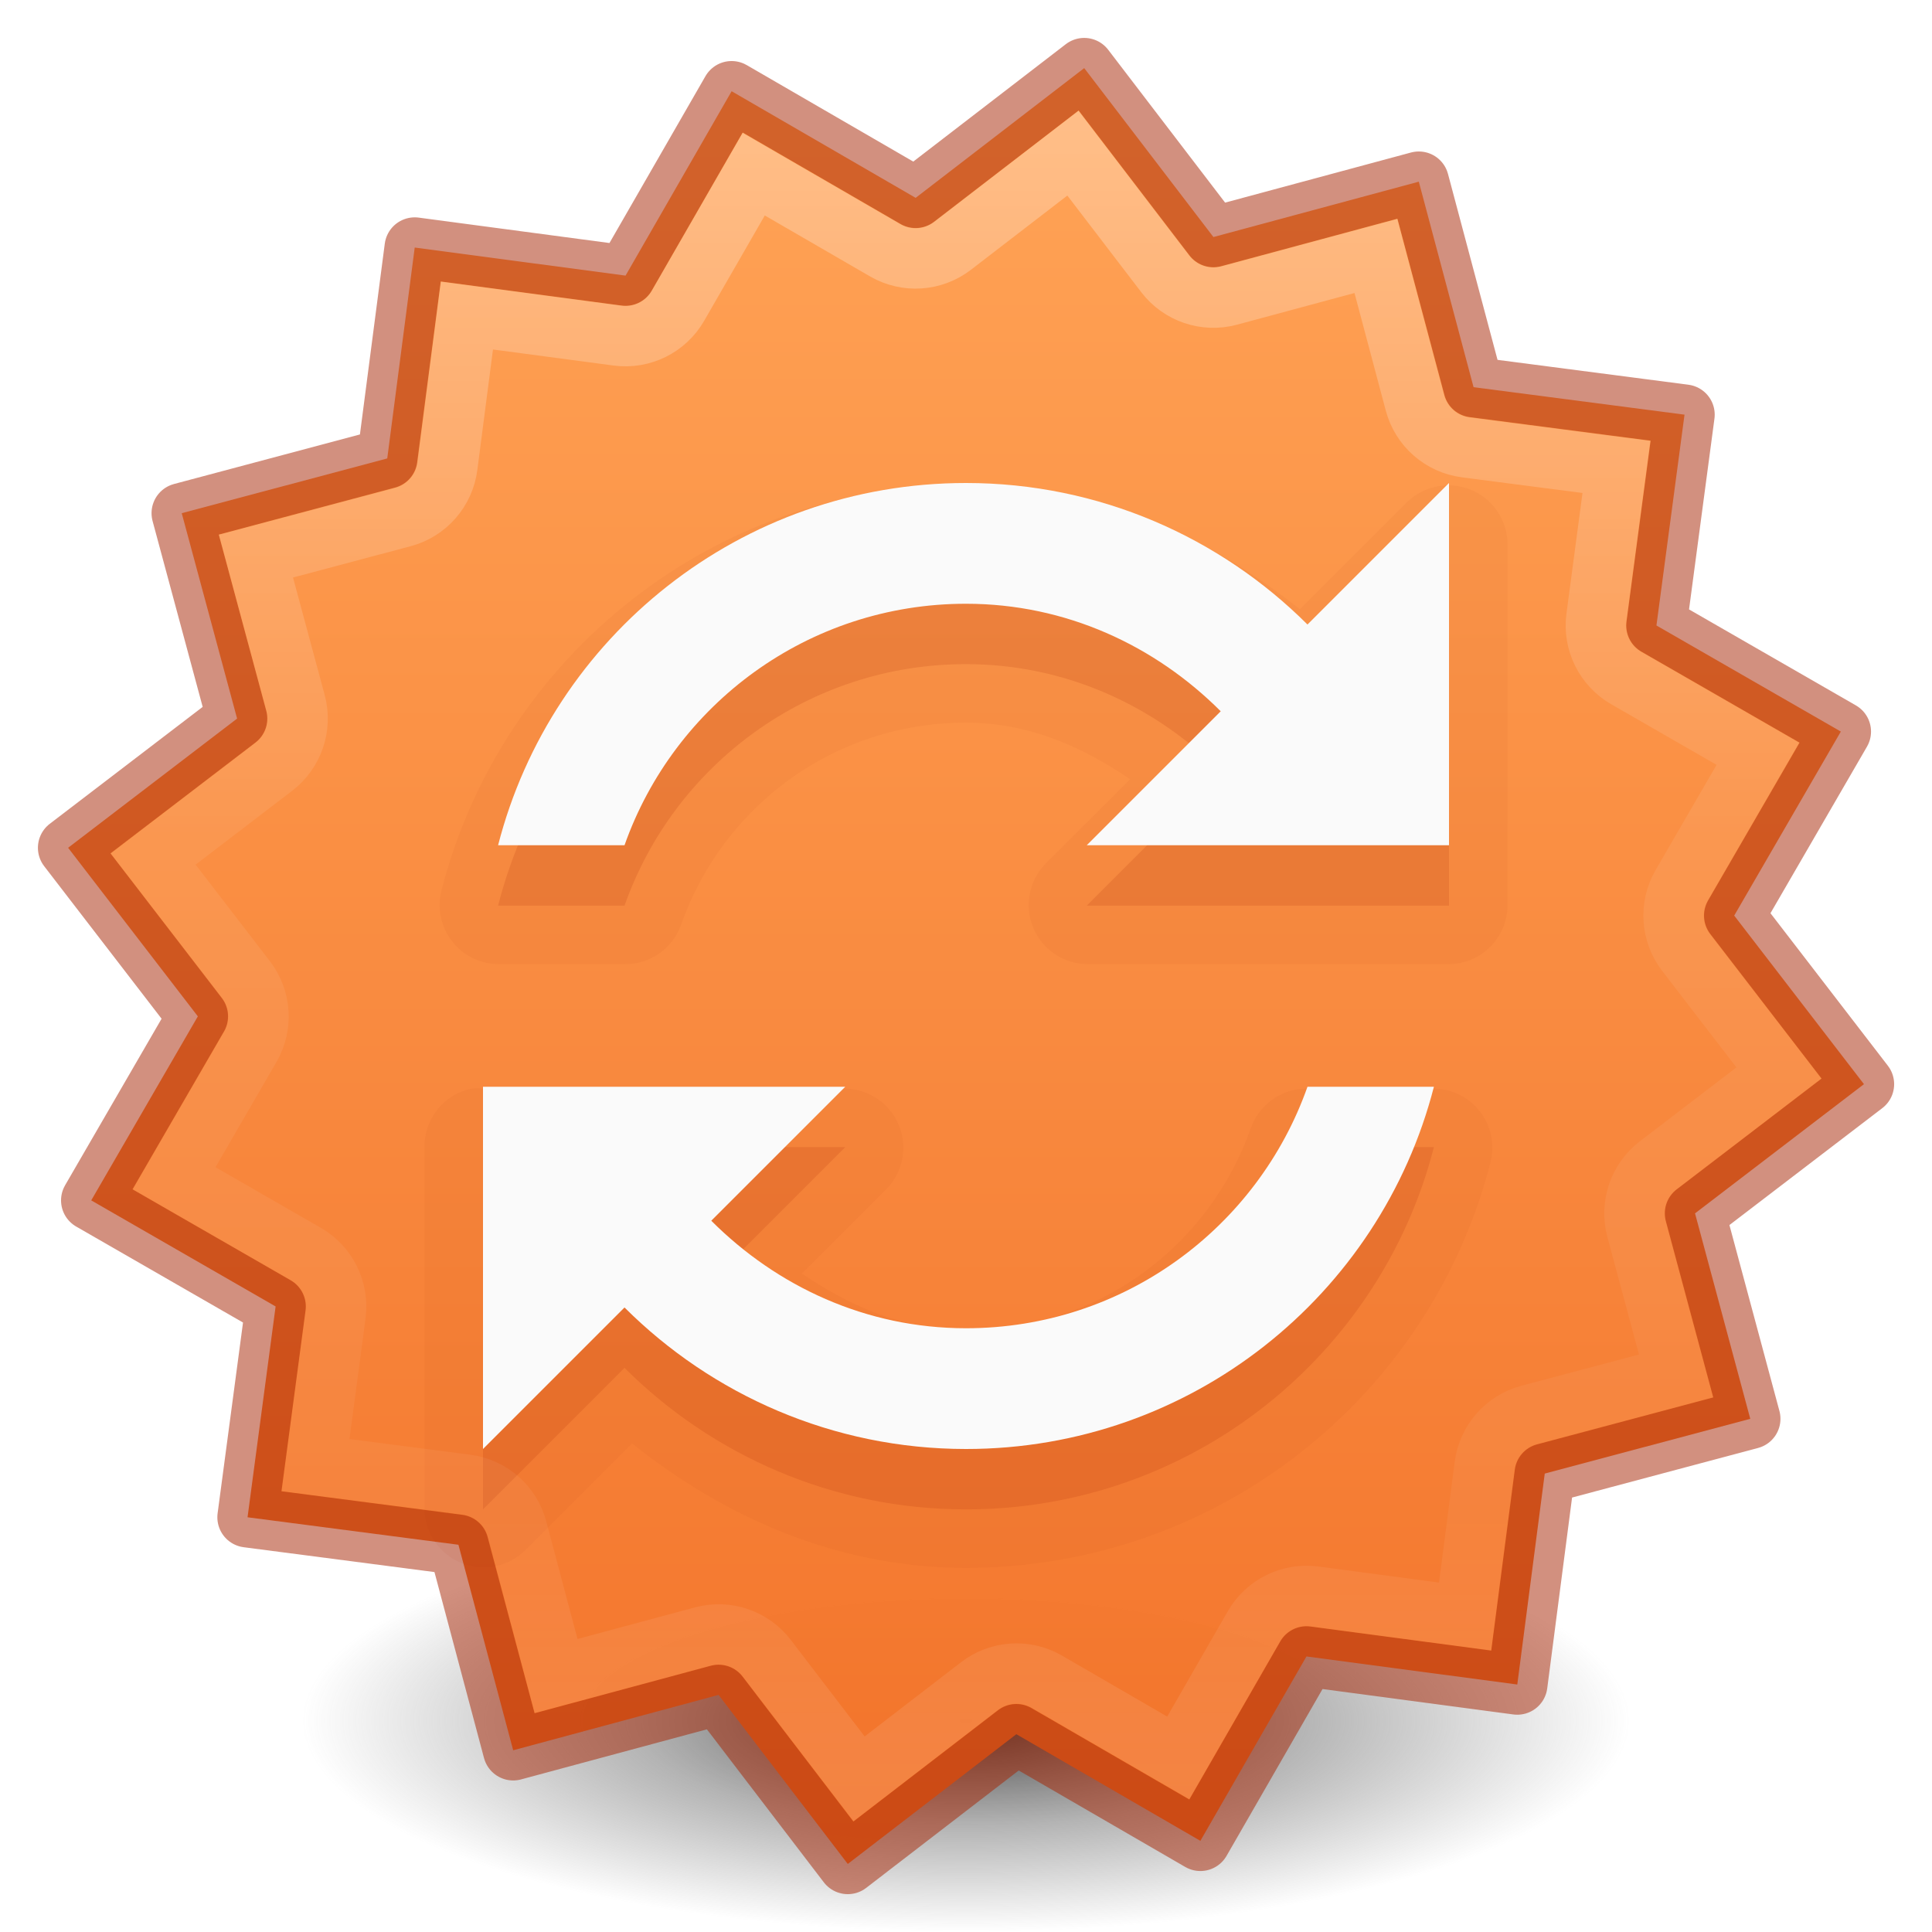
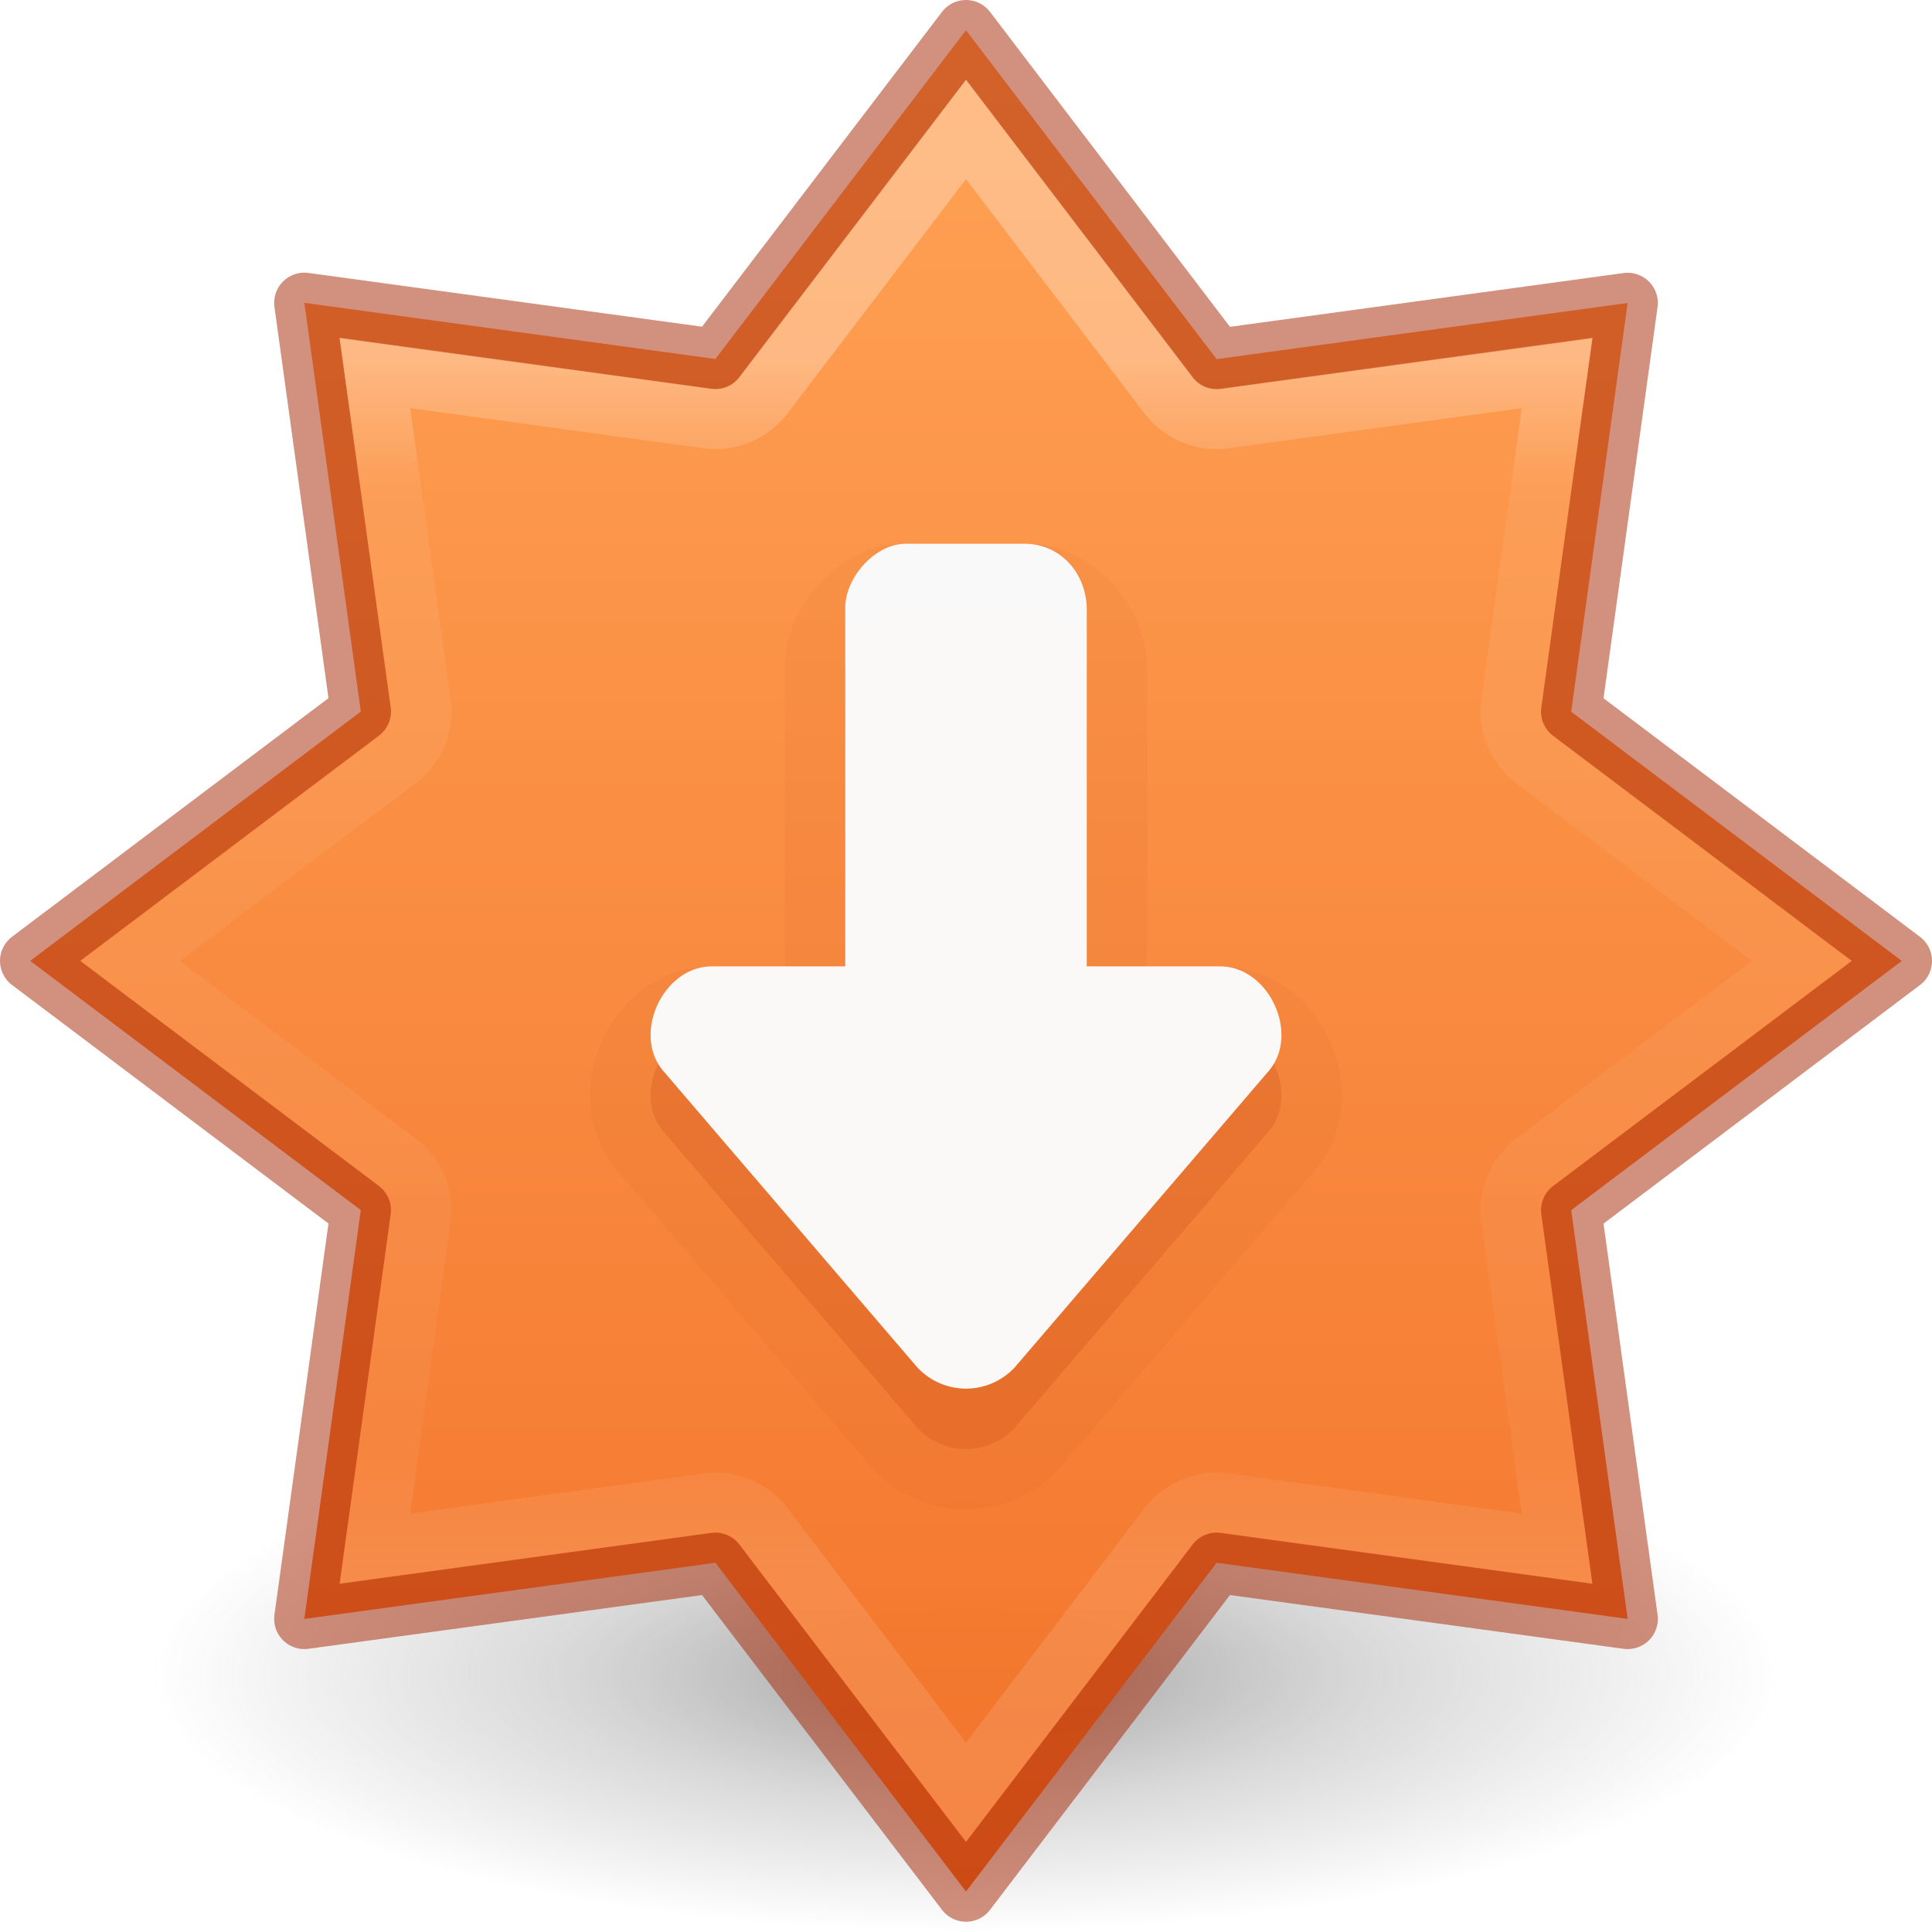
<svg xmlns="http://www.w3.org/2000/svg" xmlns:xlink="http://www.w3.org/1999/xlink" id="svg6860" height="32" width="32" version="1.1">
  <defs id="defs6862">
    <linearGradient id="linearGradient857">
      <stop id="stop853" offset="0" style="stop-color:#ffa154;stop-opacity:1" />
      <stop id="stop855" offset="1" style="stop-color:#f37329;stop-opacity:1" />
    </linearGradient>
-     <linearGradient xlink:href="#linearGradient4806" id="linearGradient3293" gradientUnits="userSpaceOnUse" gradientTransform="matrix(2.326875,0,0,2.326875,-135.9447,-32.84278)" x1="71.204" y1="14.897" x2="71.204" y2="27.097" />
-     <linearGradient id="linearGradient4806">
-       <stop id="stop4808" style="stop-color:#ffffff;stop-opacity:1" offset="0" />
-       <stop id="stop4810" style="stop-color:#ffffff;stop-opacity:0.235" offset="0.424" />
-       <stop id="stop4812" style="stop-color:#ffffff;stop-opacity:0.157" offset="0.821" />
-       <stop id="stop4814" style="stop-color:#ffffff;stop-opacity:0.392" offset="1" />
-     </linearGradient>
-     <linearGradient gradientTransform="matrix(1.112004,0,0,0.8313299,-2251.175,-2664.673)" gradientUnits="userSpaceOnUse" xlink:href="#linearGradient857" id="linearGradient11527-6-5" y2="3241.997" x2="2035.165" y1="3208.074" x1="2035.165" />
-     <radialGradient r="62.769" fy="186.171" fx="99.157" cy="186.171" cx="99.157" gradientTransform="matrix(0.1752454,0,0,0.05575992,-1.37681,18.11895)" gradientUnits="userSpaceOnUse" id="radialGradient4048" xlink:href="#linearGradient3820-7-2-2" />
    <linearGradient id="linearGradient3820-7-2-2">
      <stop offset="0" style="stop-color:#3d3d3d;stop-opacity:1" id="stop3822-2-6-36" />
      <stop offset="0.5" style="stop-color:#686868;stop-opacity:0.498" id="stop3864-8-7-6" />
      <stop offset="1" style="stop-color:#686868;stop-opacity:0" id="stop3824-1-2-4" />
    </linearGradient>
+     <linearGradient xlink:href="#linearGradient4806-6-2" id="linearGradient3293-3-6" gradientUnits="userSpaceOnUse" gradientTransform="matrix(2.326875,0,0,2.326875,-135.9447,-32.84278)" x1="61.238" y1="15.479" x2="61.238" y2="19.661" />
+     <linearGradient id="linearGradient4806-6-2">
+       <stop id="stop4808-7-9" style="stop-color:#ffffff;stop-opacity:1" offset="0" />
+       <stop id="stop4810-5-1" style="stop-color:#ffffff;stop-opacity:0.235" offset="0.104" />
+       <stop id="stop4812-3-2" style="stop-color:#ffffff;stop-opacity:0.157" offset="0.9" />
+       <stop id="stop4814-5-7" style="stop-color:#ffffff;stop-opacity:0.392" offset="1" />
+     </linearGradient>
+     <linearGradient gradientTransform="matrix(1.694583,0,0,1.259909,-3482.449,-4056.927)" gradientUnits="userSpaceOnUse" xlink:href="#linearGradient857" id="linearGradient11527-6-5-3-6" y2="3244.851" x2="2065.696" y1="3220.528" x1="2065.696" />
+     <radialGradient cx="99.157" cy="186.171" r="62.769" fx="99.157" fy="186.171" id="radialGradient3108" xlink:href="#linearGradient3820-7-2-2" gradientUnits="userSpaceOnUse" gradientTransform="matrix(0.2147274,0,0,0.06794726,-5.291731,15.08524)" />
  </defs>
-   <path style="fill:url(#radialGradient4048);fill-opacity:1;stroke:none" id="path3818-0-2" d="m 27,28.5 a 11,3.5 0 1 1 -22,0 11,3.5 0 1 1 22,0 z" />
-   <path d="m 28.99,23.5 -3.404,0.907 -0.455,3.494 -3.492,-0.465 -1.757,3.054 -3.048,-1.766 -2.792,2.149 L 11.902,28.073 8.5,28.99 7.593,25.586 4.1,25.131 4.565,21.639 1.511,19.882 3.277,16.834 1.128,14.042 3.927,11.902 3.01,8.5 6.414,7.593 6.869,4.1 10.361,4.565 12.118,1.511 l 3.048,1.766 2.792,-2.149 2.14,2.798 3.402,-0.917 0.907,3.404 3.494,0.455 -0.465,3.492 3.054,1.757 -1.766,3.048 2.149,2.792 -2.798,2.14 z" id="path981-5" style="opacity:0.99;vector-effect:none;fill:url(#linearGradient11527-6-5);fill-opacity:1;stroke:none;stroke-width:1;stroke-linecap:butt;stroke-linejoin:miter;stroke-miterlimit:4;stroke-dasharray:none;stroke-dashoffset:0;stroke-opacity:1;marker:none;paint-order:normal" />
-   <path d="m 28.99,23.5 -3.404,0.907 -0.455,3.494 -3.492,-0.465 -1.757,3.054 -3.048,-1.766 -2.792,2.149 L 11.902,28.073 8.5,28.99 7.593,25.586 4.1,25.131 4.565,21.639 1.511,19.882 3.277,16.834 1.128,14.042 3.927,11.902 3.01,8.5 6.414,7.593 6.869,4.1 10.361,4.565 12.118,1.511 l 3.048,1.766 2.792,-2.149 2.14,2.798 3.402,-0.917 0.907,3.404 3.494,0.455 -0.465,3.492 3.054,1.757 -1.766,3.048 2.149,2.792 -2.798,2.14 z" id="path981" style="opacity:0.5;vector-effect:none;fill:none;fill-opacity:1;stroke:#a62100;stroke-width:1;stroke-linecap:round;stroke-linejoin:round;stroke-miterlimit:4;stroke-dasharray:none;stroke-dashoffset:0;stroke-opacity:1;marker:none;paint-order:normal" />
-   <path d="m 16,8.031 c -4.175,0 -7.692,2.84 -8.688,6.719 A 0.979,0.979 0 0 0 8.25,15.969 h 2.094 a 0.979,0.979 0 0 0 0.938,-0.656 C 11.969,13.364 13.804,11.969 16,11.969 c 1.03,0 1.926,0.395 2.719,0.938 L 17.312,14.312 A 0.979,0.979 0 0 0 18,15.969 h 6 A 0.979,0.979 0 0 0 24.969,15 V 9 A 0.979,0.979 0 0 0 23.312,8.312 l -1.781,1.781 C 19.994,8.864 18.118,8.031 16,8.031 Z m -8.188,10 A 0.979,0.979 0 0 0 7.031,19 v 6 a 0.979,0.979 0 0 0 1.656,0.688 l 1.781,-1.781 c 1.537,1.229 3.414,2.062 5.531,2.062 4.175,0 7.692,-2.84 8.688,-6.719 A 0.979,0.979 0 0 0 23.75,18.031 h -2.094 a 0.979,0.979 0 0 0 -0.938,0.656 C 20.031,20.636 18.196,22.031 16,22.031 c -1.03,0 -1.926,-0.395 -2.719,-0.938 L 14.688,19.688 A 0.979,0.979 0 0 0 14,18.031 H 8 a 0.979,0.979 0 0 0 -0.188,0 z" id="path3225" style="color:#000000;display:inline;overflow:visible;visibility:visible;opacity:0.05;fill:#a62100;fill-opacity:1;fill-rule:nonzero;stroke:none;stroke-width:1px;marker:none;enable-background:accumulate;font-variant-east_asian:normal;vector-effect:none;stroke-linecap:butt;stroke-linejoin:miter;stroke-miterlimit:4;stroke-dasharray:none;stroke-dashoffset:0;stroke-opacity:1" />
-   <path d="m 16,9 c -3.729,0 -6.864,2.547 -7.75,6 h 2.094 C 11.167,12.669 13.387,11 16,11 c 1.657,0 3.134,0.695 4.219,1.781 L 18,15 h 6 V 9 l -2.344,2.344 C 20.209,9.9 18.207,9 16,9 Z M 8,19 v 6 l 2.344,-2.344 C 11.791,24.1 13.793,25 16,25 c 3.729,0 6.864,-2.547 7.75,-6 H 21.656 C 20.833,21.331 18.613,23 16,23 14.343,23 12.866,22.305 11.781,21.219 L 14,19 Z" id="path3059-0-0" style="color:#000000;display:inline;overflow:visible;visibility:visible;opacity:0.15;fill:#a62100;fill-opacity:1;fill-rule:nonzero;stroke:none;stroke-width:1px;marker:none;enable-background:accumulate;font-variant-east_asian:normal;vector-effect:none;stroke-linecap:butt;stroke-linejoin:miter;stroke-miterlimit:4;stroke-dasharray:none;stroke-dashoffset:0;stroke-opacity:1" />
-   <path d="m 16,8 c -3.729,0 -6.864,2.547 -7.75,6 h 2.094 C 11.167,11.669 13.387,10 16,10 c 1.657,0 3.134,0.695 4.219,1.781 L 18,14 h 6 V 8 l -2.344,2.344 C 20.209,8.9 18.207,8 16,8 Z M 8,18 v 6 l 2.344,-2.344 C 11.791,23.1 13.793,24 16,24 c 3.729,0 6.864,-2.547 7.75,-6 H 21.656 C 20.833,20.331 18.613,22 16,22 14.343,22 12.866,21.305 11.781,20.219 L 14,18 Z" id="path3059-0" style="color:#000000;display:inline;overflow:visible;visibility:visible;fill:#fafafa;fill-opacity:1;fill-rule:nonzero;stroke:none;stroke-width:1px;marker:none;enable-background:accumulate;font-variant-east_asian:normal;opacity:1;vector-effect:none;stroke-linecap:butt;stroke-linejoin:miter;stroke-miterlimit:4;stroke-dasharray:none;stroke-dashoffset:0;stroke-opacity:1" />
-   <path d="m 17.771,2.537 -1.994,1.535 a 1.004,1.004 0 0 1 -1.115,0.074 L 12.484,2.885 11.23,5.064 A 1.004,1.004 0 0 1 10.229,5.559 L 7.734,5.227 7.41,7.723 A 1.004,1.004 0 0 1 6.672,8.564 L 4.24,9.211 4.895,11.641 a 1.004,1.004 0 0 1 -0.359,1.059 l -1.998,1.529 1.535,1.994 a 1.004,1.004 0 0 1 0.074,1.115 l -1.262,2.178 2.18,1.254 a 1.004,1.004 0 0 1 0.494,1.002 l -0.332,2.494 2.496,0.324 a 1.004,1.004 0 0 1 0.842,0.738 l 0.646,2.432 2.43,-0.654 a 1.004,1.004 0 0 1 1.059,0.359 l 1.529,1.998 1.994,-1.535 a 1.004,1.004 0 0 1 1.115,-0.074 l 2.178,1.262 1.254,-2.18 a 1.004,1.004 0 0 1 1.002,-0.494 l 2.494,0.332 0.324,-2.496 a 1.004,1.004 0 0 1 0.738,-0.842 l 2.432,-0.646 -0.654,-2.43 a 1.004,1.004 0 0 1 0.359,-1.059 l 1.998,-1.529 -1.535,-1.994 a 1.004,1.004 0 0 1 -0.074,-1.115 l 1.262,-2.178 -2.18,-1.254 A 1.004,1.004 0 0 1 26.441,10.229 L 26.773,7.734 24.277,7.41 A 1.004,1.004 0 0 1 23.436,6.672 L 22.789,4.24 20.359,4.895 a 1.004,1.004 0 0 1 -1.059,-0.359 z" id="path981-62" style="opacity:0.3;vector-effect:none;fill:none;fill-opacity:1;stroke:url(#linearGradient3293);stroke-width:1;stroke-linecap:round;stroke-linejoin:miter;stroke-miterlimit:4;stroke-dasharray:none;stroke-dashoffset:0;stroke-opacity:1;marker:none;paint-order:normal;font-variant-east_asian:normal" />
+   <path d="m 29.478,27.735 a 13.478,4.265 0 0 1 -26.957,0 13.478,4.265 0 1 1 26.957,0 z" id="path3818-0-2-5" style="opacity:0.5;fill:url(#radialGradient3108);fill-opacity:1;stroke:none;stroke-width:1" />
+   <path style="opacity:0.99;vector-effect:none;fill:url(#linearGradient11527-6-5-3-6);fill-opacity:1;stroke:none;stroke-width:1;stroke-linecap:butt;stroke-linejoin:miter;stroke-miterlimit:4;stroke-dasharray:none;stroke-dashoffset:0;stroke-opacity:1;marker:none;paint-order:normal" d="M 16,0.5 11.849,5.946 5.041,5.016 5.976,11.786 0.5,15.915 5.976,20.043 5.041,26.814 11.849,25.884 16,31.33 l 4.151,-5.446 6.808,0.93 -0.935,-6.77 5.476,-4.128 -5.476,-4.128 0.935,-6.77 -6.808,0.93 z" id="path888" />
+   <path style="opacity:0.5;vector-effect:none;fill:none;fill-opacity:1;stroke:#a62100;stroke-width:1;stroke-linecap:round;stroke-linejoin:round;stroke-miterlimit:4;stroke-dasharray:none;stroke-dashoffset:0;stroke-opacity:1;marker:none;paint-order:normal" d="M 16,0.5 11.849,5.946 5.041,5.016 5.976,11.786 0.5,15.915 5.976,20.043 5.041,26.814 11.849,25.884 16,31.33 l 4.151,-5.446 6.808,0.93 -0.935,-6.77 5.476,-4.128 -5.476,-4.128 0.935,-6.77 -6.808,0.93 z" id="path841-6" />
+   <path style="opacity:0.3;vector-effect:none;fill:none;fill-opacity:1;stroke:url(#linearGradient3293-3-6);stroke-width:0.485;stroke-linecap:round;stroke-linejoin:miter;stroke-miterlimit:4;stroke-dasharray:none;stroke-dashoffset:0;stroke-opacity:1;marker:none;paint-order:normal" id="path841-5-0" d="M 8,1.299 6.377,3.441 a 0.483,0.483 0 0 1 -0.451,0.188 L 3.262,3.262 3.629,5.926 a 0.483,0.483 0 0 1 -0.188,0.451 L 1.299,8 3.441,9.623 a 0.483,0.483 0 0 1 0.188,0.451 l -0.367,2.664 2.664,-0.367 a 0.483,0.483 0 0 1 0.451,0.188 L 8,14.701 9.623,12.559 a 0.483,0.483 0 0 1 0.451,-0.188 l 2.664,0.367 -0.367,-2.664 a 0.483,0.483 0 0 1 0.188,-0.451 L 14.701,8 12.559,6.377 a 0.483,0.483 0 0 1 -0.188,-0.451 l 0.367,-2.664 -2.664,0.367 a 0.483,0.483 0 0 1 -0.451,-0.188 z" transform="matrix(2.066662,0,0,2.055315,-0.5332981,-0.5276648)" />
+   <path style="opacity:0.05;vector-effect:none;fill:#a62100;fill-opacity:1;stroke:none;stroke-width:1px;stroke-linecap:butt;stroke-linejoin:miter;stroke-miterlimit:4;stroke-dasharray:none;stroke-dashoffset:0;stroke-opacity:1;marker:none;paint-order:normal" id="path818-7-62-9" d="m 16,25 c -0.553,0 -1.105,-0.223 -1.512,-0.641 A 1,1 0 0 1 14.445,24.312 L 10.209,19.369 A 1,1 0 0 1 10.189,19.346 C 9.659,18.686 9.693,17.845 9.982,17.221 10.272,16.597 10.89,16.033 11.734,16.008 a 1,1 0 0 1 0.029,-0.002 H 13 v -4.945 a 1,1 0 0 1 0,-0.01 c 0.006,-0.576 0.25,-1.033 0.584,-1.391 C 13.918,9.303 14.385,9.006 15,9.006 h 2 a 1,1 0 0 1 0.037,0.002 c 1.09,0.041 1.922,0.996 1.961,2.016 A 1,1 0 0 1 19,11.061 v 4.945 h 1.236 a 1,1 0 0 1 0.029,0.002 c 0.844,0.025 1.462,0.589 1.752,1.213 0.29,0.624 0.323,1.465 -0.207,2.125 a 1,1 0 0 1 -0.02,0.023 l -4.236,4.943 a 1,1 0 0 1 -0.043,0.047 C 17.105,24.777 16.553,25 16,25 Z" />
+   <path style="opacity:0.15;vector-effect:none;fill:#a62100;fill-opacity:1;stroke:none;stroke-width:1px;stroke-linecap:butt;stroke-linejoin:miter;stroke-miterlimit:4;stroke-dasharray:none;stroke-dashoffset:0;stroke-opacity:1;marker:none;paint-order:normal" d="m 16,24 c 0.289,0 0.577,-0.114 0.795,-0.338 l 4.236,-4.943 c 0.49,-0.609 -0.013,-1.689 -0.795,-1.713 H 18 v -5.946 c -0.022,-0.573 -0.424,-1.032 -1,-1.054 h -2 c -0.499,0 -0.995,0.546 -1,1.054 v 5.946 h -2.236 c -0.782,0.023 -1.284,1.103 -0.795,1.713 l 4.236,4.943 C 15.423,23.886 15.711,24 16,24 Z" id="path818-7-62" />
+   <path style="opacity:0.99;vector-effect:none;fill:#fafafa;fill-opacity:1;stroke:none;stroke-width:1;stroke-linecap:butt;stroke-linejoin:miter;stroke-miterlimit:4;stroke-dasharray:none;stroke-dashoffset:0;stroke-opacity:1;marker:none;paint-order:normal" d="m 16,23 c 0.289,0 0.577,-0.114 0.795,-0.338 l 4.236,-4.943 c 0.49,-0.609 -0.013,-1.689 -0.795,-1.713 H 18 V 10.06 C 17.978,9.487 17.576,9.028 17,9.006 h -2 c -0.499,0 -0.995,0.546 -1,1.054 v 5.946 h -2.236 c -0.782,0.023 -1.284,1.103 -0.795,1.713 l 4.236,4.943 C 15.423,22.886 15.711,23 16,23 Z" id="path818-7" />
</svg>
